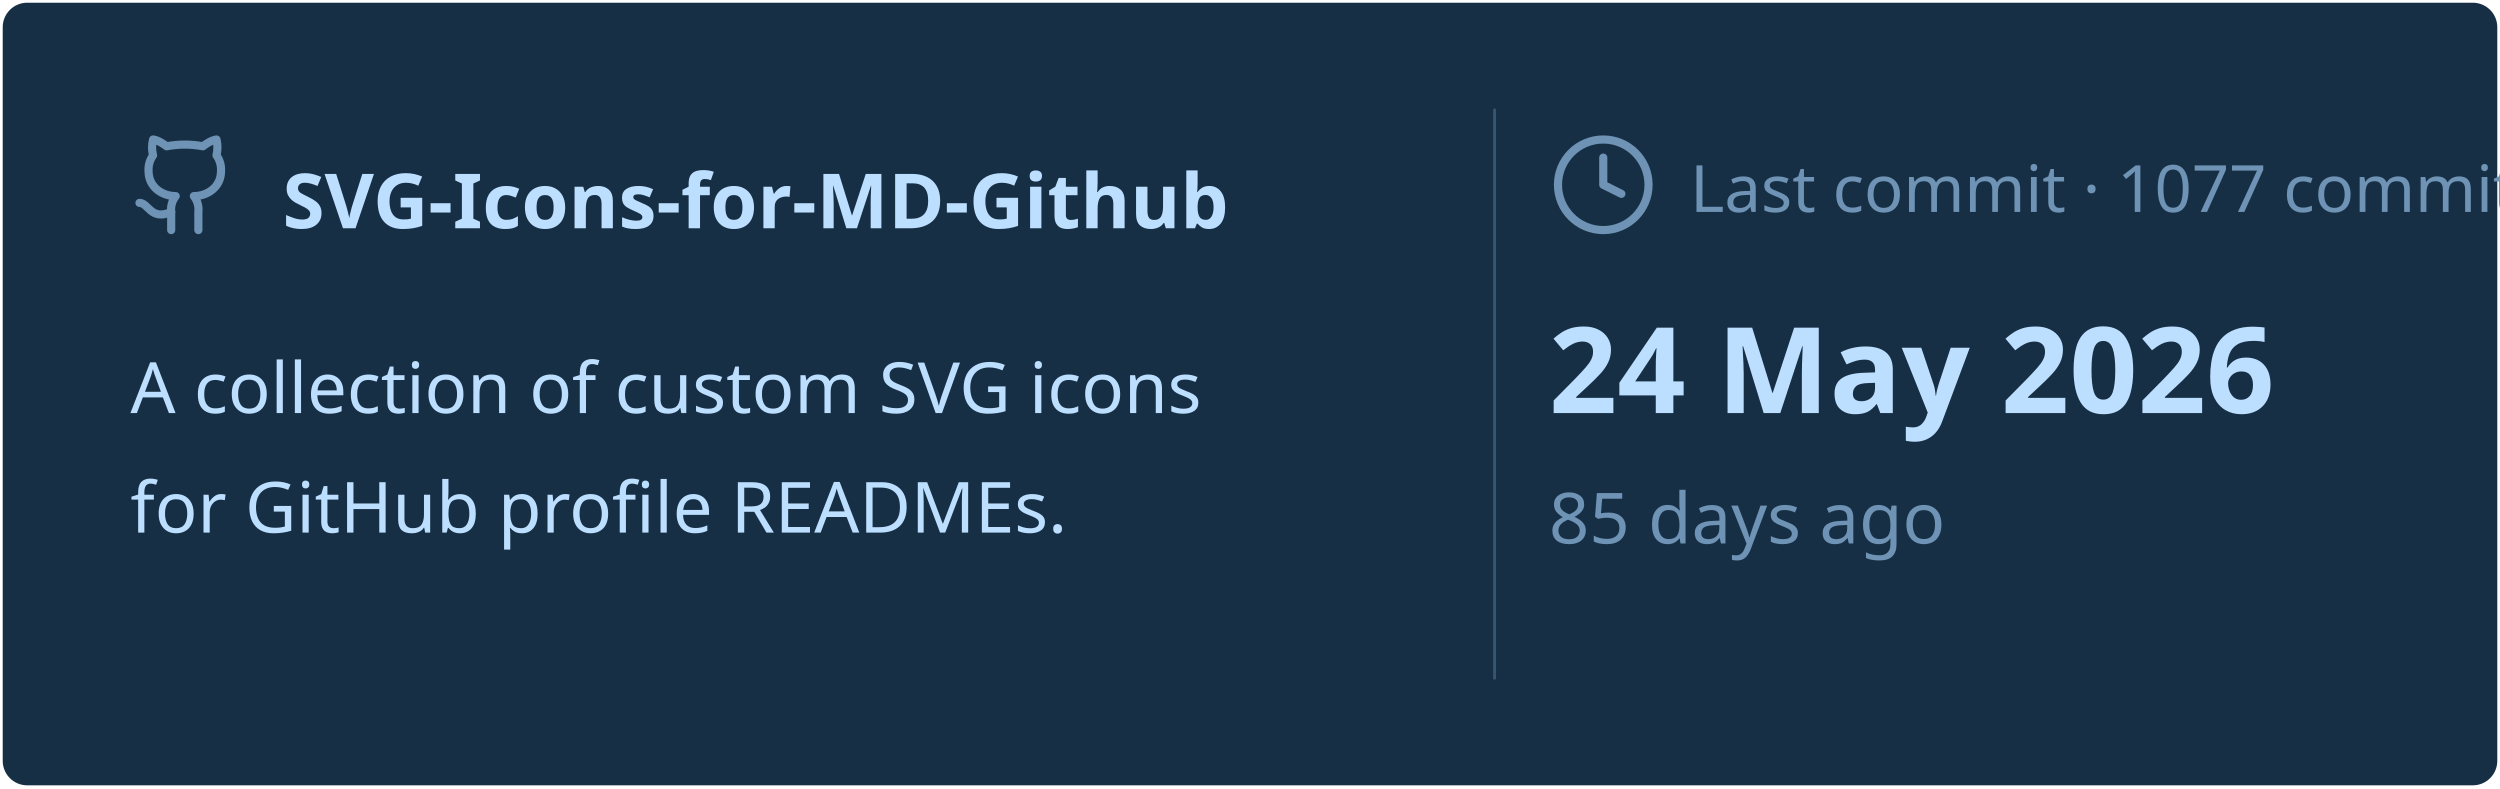
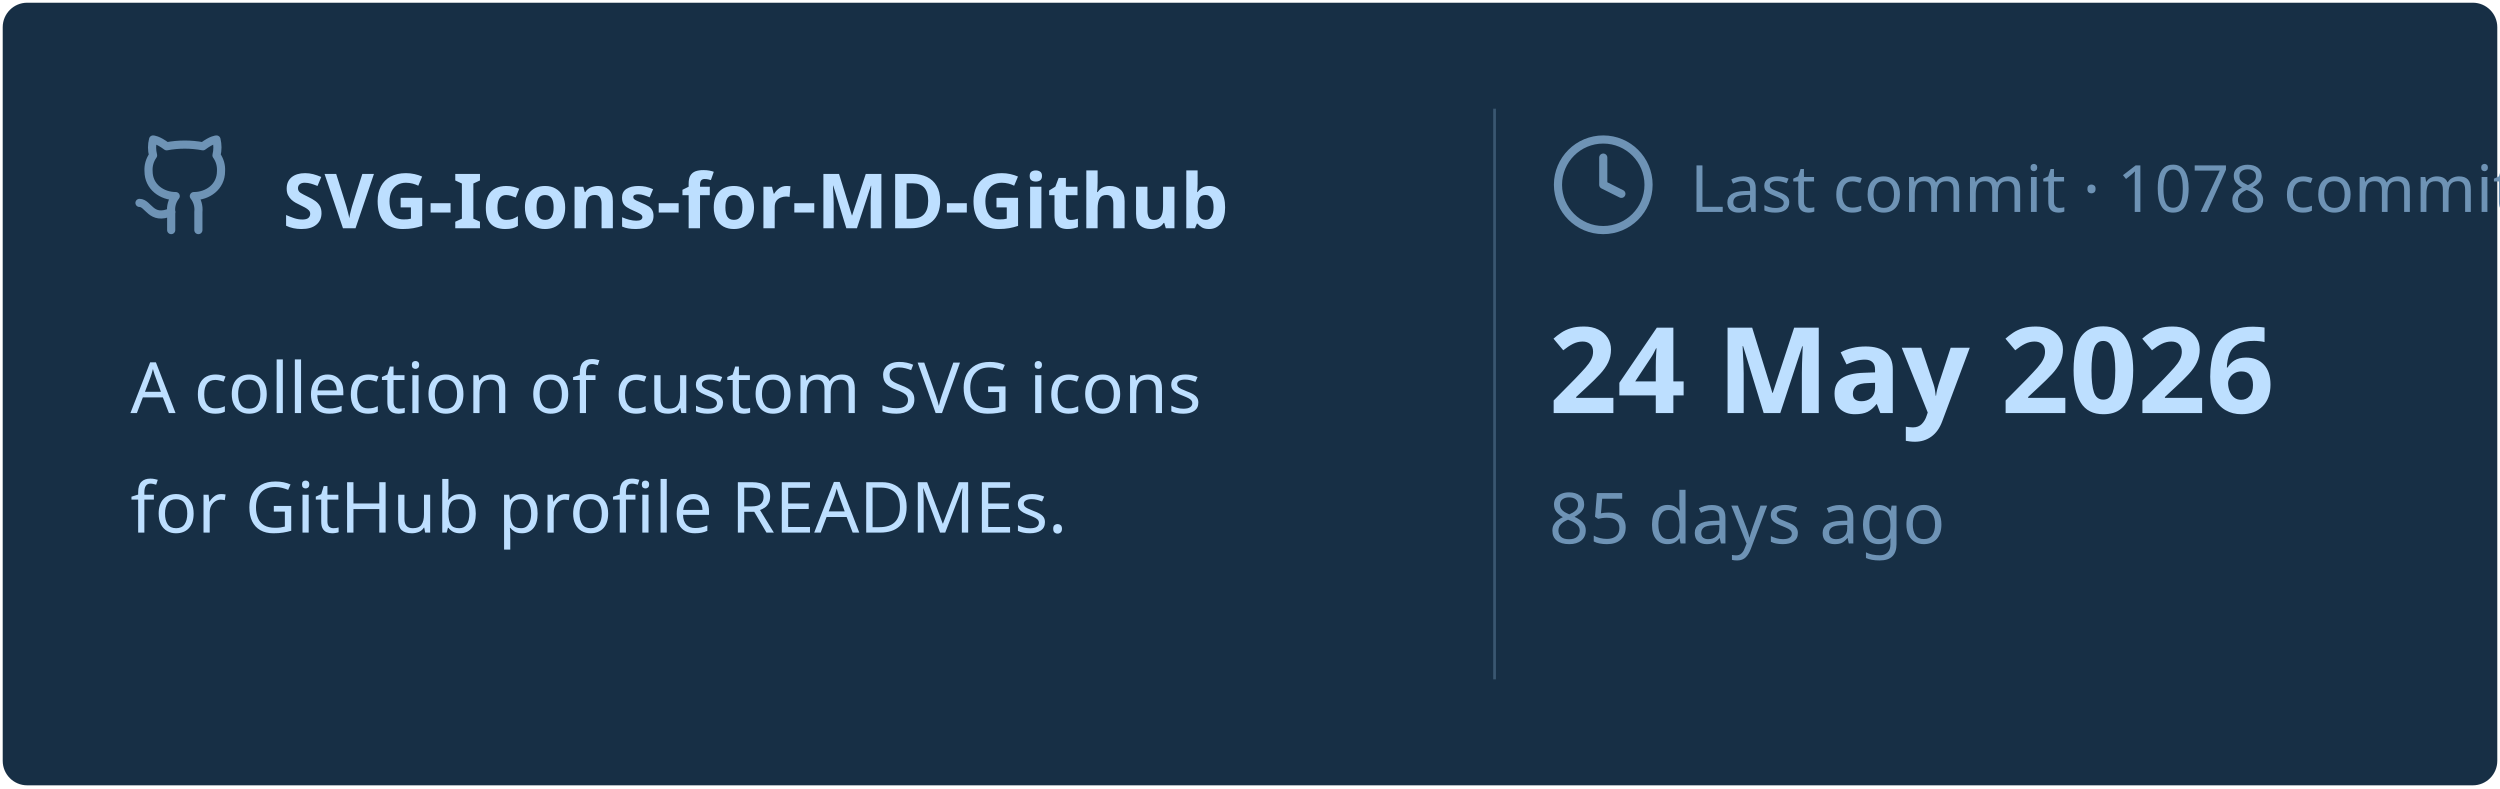
<svg xmlns="http://www.w3.org/2000/svg" viewBox="0 0 460 145" width="460px" height="145px">
  <rect stroke="#000000" stroke-opacity="0" fill="#172F45" rx="4.5" x="0.5" y="0.5" width="459" height="144" />
  <g transform="translate(24, 42)">
    <svg x="0" y="-18" width="20" height="20" viewBox="0 0 24 24" fill="none" stroke="#6E93B5" stroke-width="1.8" stroke-linecap="round" stroke-linejoin="round">
      <path d="M15 22v-4a4.8 4.8 0 0 0-1-3.5c3 0 6-2 6-5.5.08-1.25-.27-2.48-1-3.5.28-1.15.28-2.35 0-3.5 0 0-1 0-3 1.5-2.64-.5-5.36-.5-8 0C6 2 5 2 5 2c-.3 1.15-.3 2.35 0 3.5A5.403 5.403 0 0 0 4 9c0 3.5 3 5.5 6 5.5-.39.49-.68 1.05-.85 1.65-.17.6-.22 1.23-.15 1.85v4" />
      <path d="M9 18c-4.51 2-5-2-7-2" />
    </svg>
    <text x="28" y="0" font-family="&quot;Segoe UI&quot;, Ubuntu, sans-serif" font-size="14" font-weight="700" fill="#BDDFFF">SVG-Icons-for-MD-Github</text>
  </g>
  <text x="24" y="76" font-family="&quot;Segoe UI&quot;, Ubuntu, sans-serif" font-size="13" font-weight="400" fill="#BDDFFF">A collection of custom SVG icons</text>
  <text x="24" y="98" font-family="&quot;Segoe UI&quot;, Ubuntu, sans-serif" font-size="13" font-weight="400" fill="#BDDFFF">for GitHub profile READMEs.</text>
  <line x1="275" y1="20" x2="275" y2="125" stroke="#6E93B5" stroke-width="0.5" stroke-opacity="0.4" />
  <svg x="285" y="24" width="20" height="20" viewBox="0 0 24 24" fill="none" stroke="#6E93B5" stroke-width="1.8" stroke-linecap="round" stroke-linejoin="round">
    <circle cx="12" cy="12" r="10" />
    <polyline points="12 6 12 12 16 14" />
  </svg>
-   <text x="311" y="39" font-family="&quot;Segoe UI&quot;, Ubuntu, sans-serif" font-size="12" font-weight="400" fill="#6E93B5">Last commit · 1077 commits</text>
+   <text x="311" y="39" font-family="&quot;Segoe UI&quot;, Ubuntu, sans-serif" font-size="12" font-weight="400" fill="#6E93B5">Last commit · 1078 commits</text>
  <text x="285" y="76" font-family="&quot;Segoe UI&quot;, Ubuntu, sans-serif" font-size="22" font-weight="700" fill="#BDDFFF">24 May 2026</text>
  <text x="285" y="100" font-family="&quot;Segoe UI&quot;, Ubuntu, sans-serif" font-size="13" font-weight="400" fill="#6E93B5">85 days ago</text>
</svg>
